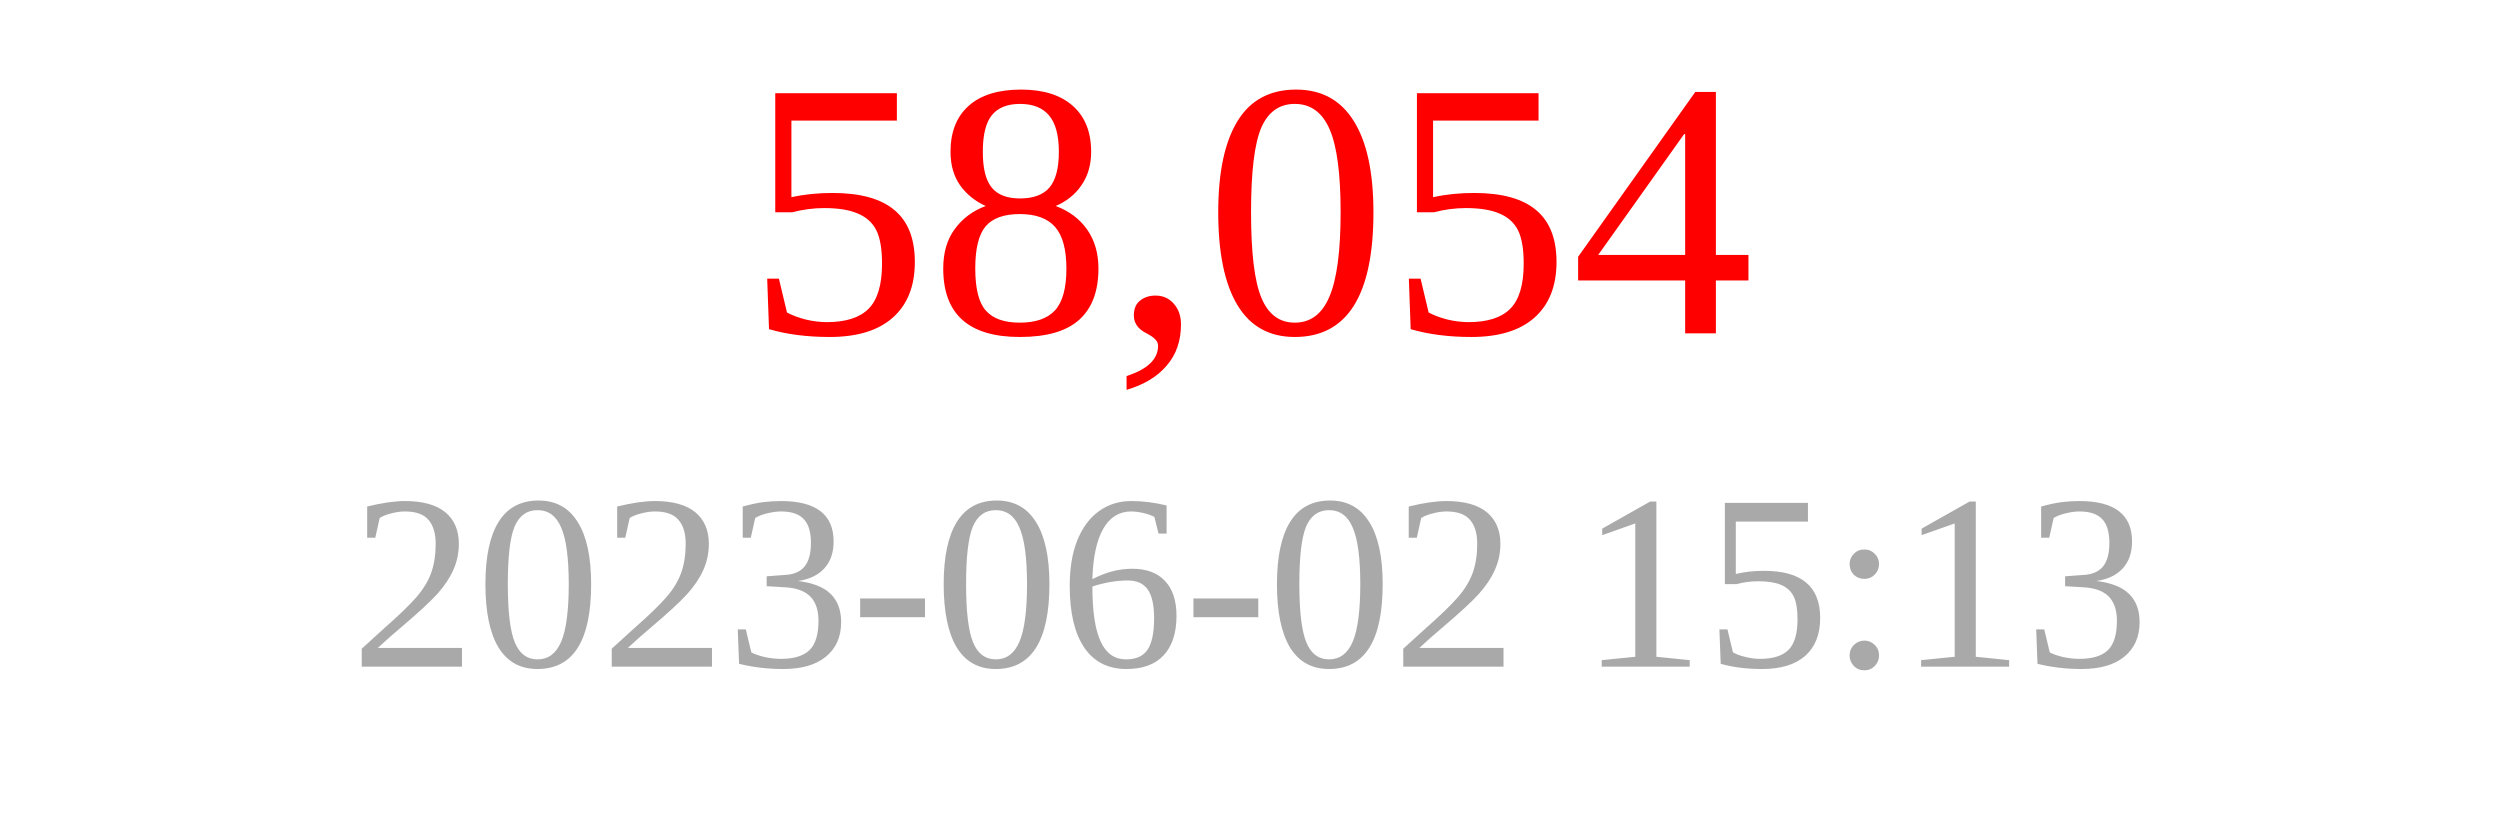
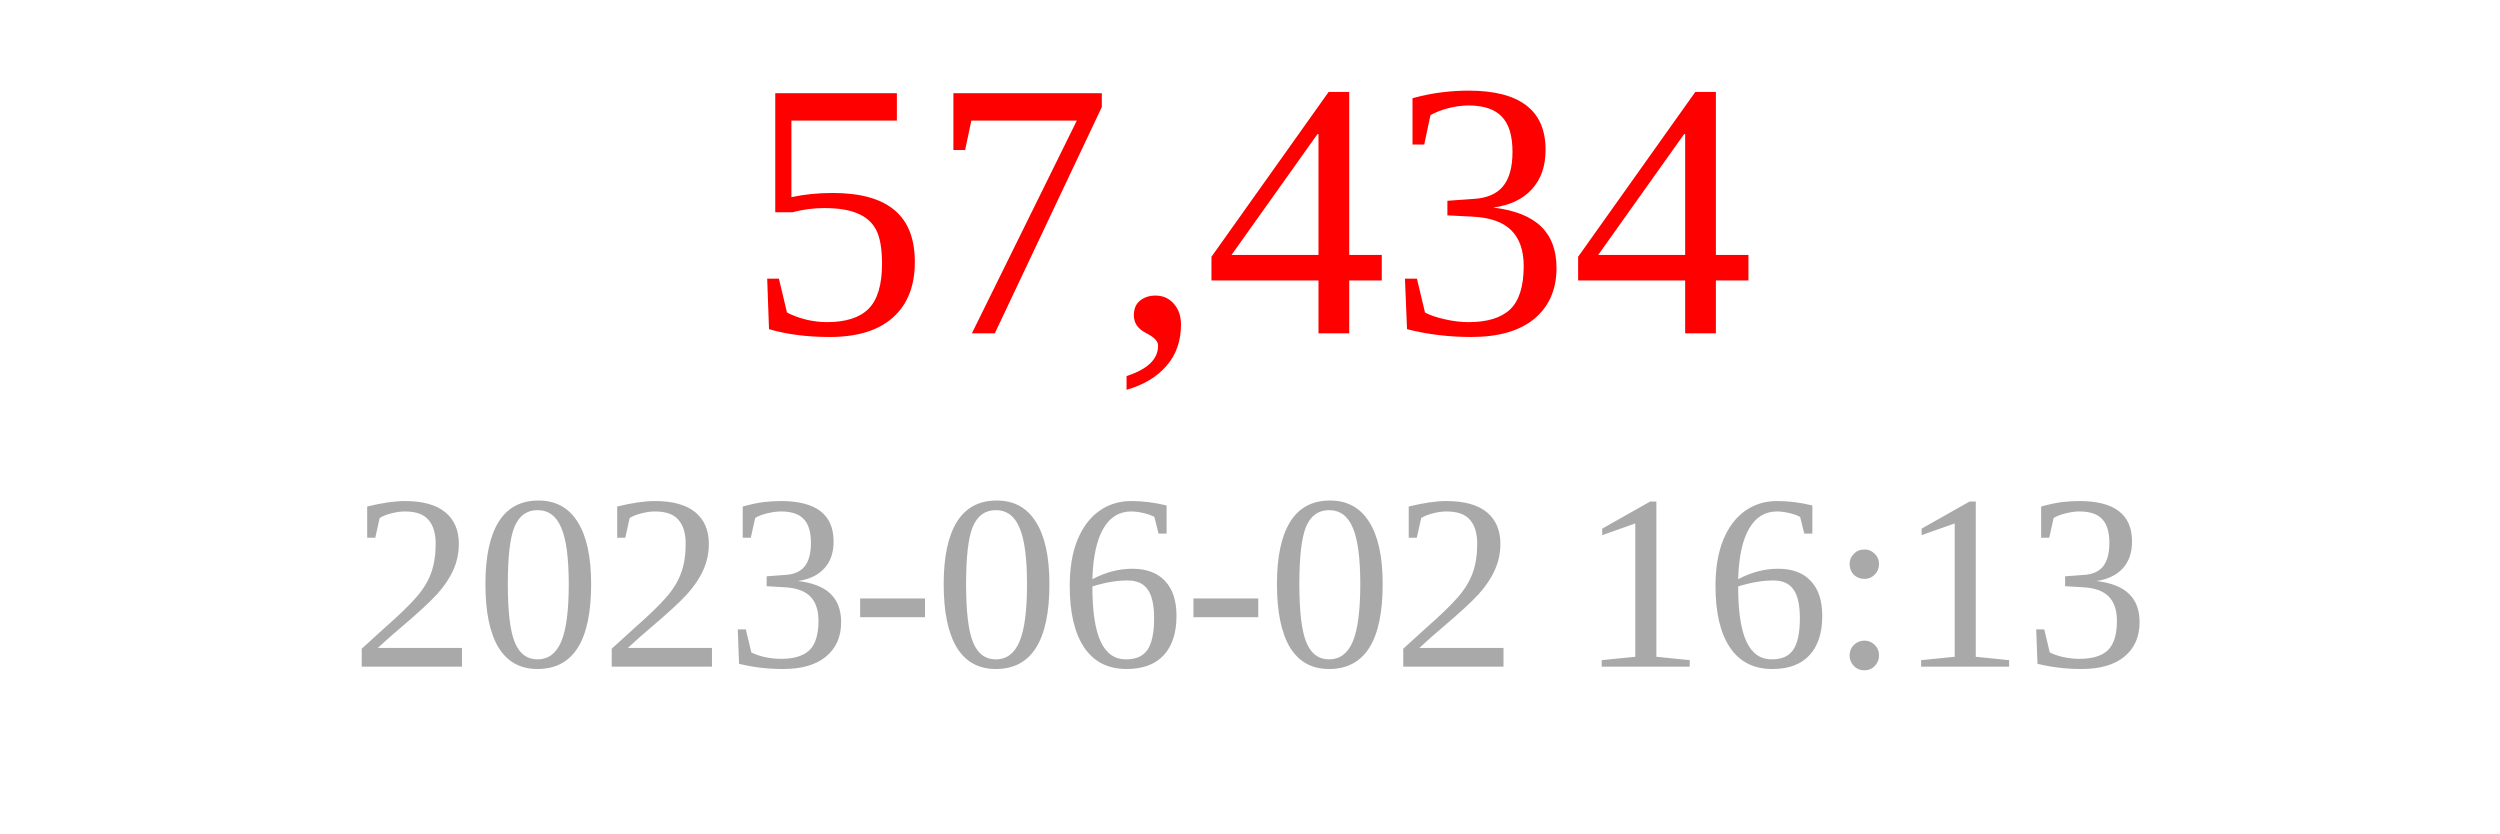
<svg xmlns="http://www.w3.org/2000/svg" width="150" height="50">
-   <text x="75" y="20" font-size="22" fill="red" text-anchor="middle">58,054</text>
-   <text x="75" y="40" font-size="15" fill="darkgray" text-anchor="middle">2023-06-02 15:13</text>
+   <text x="75" y="20" font-size="22" fill="red" text-anchor="middle">57,434</text>
+   <text x="75" y="40" font-size="15" fill="darkgray" text-anchor="middle">2023-06-02 16:13</text>
</svg>
